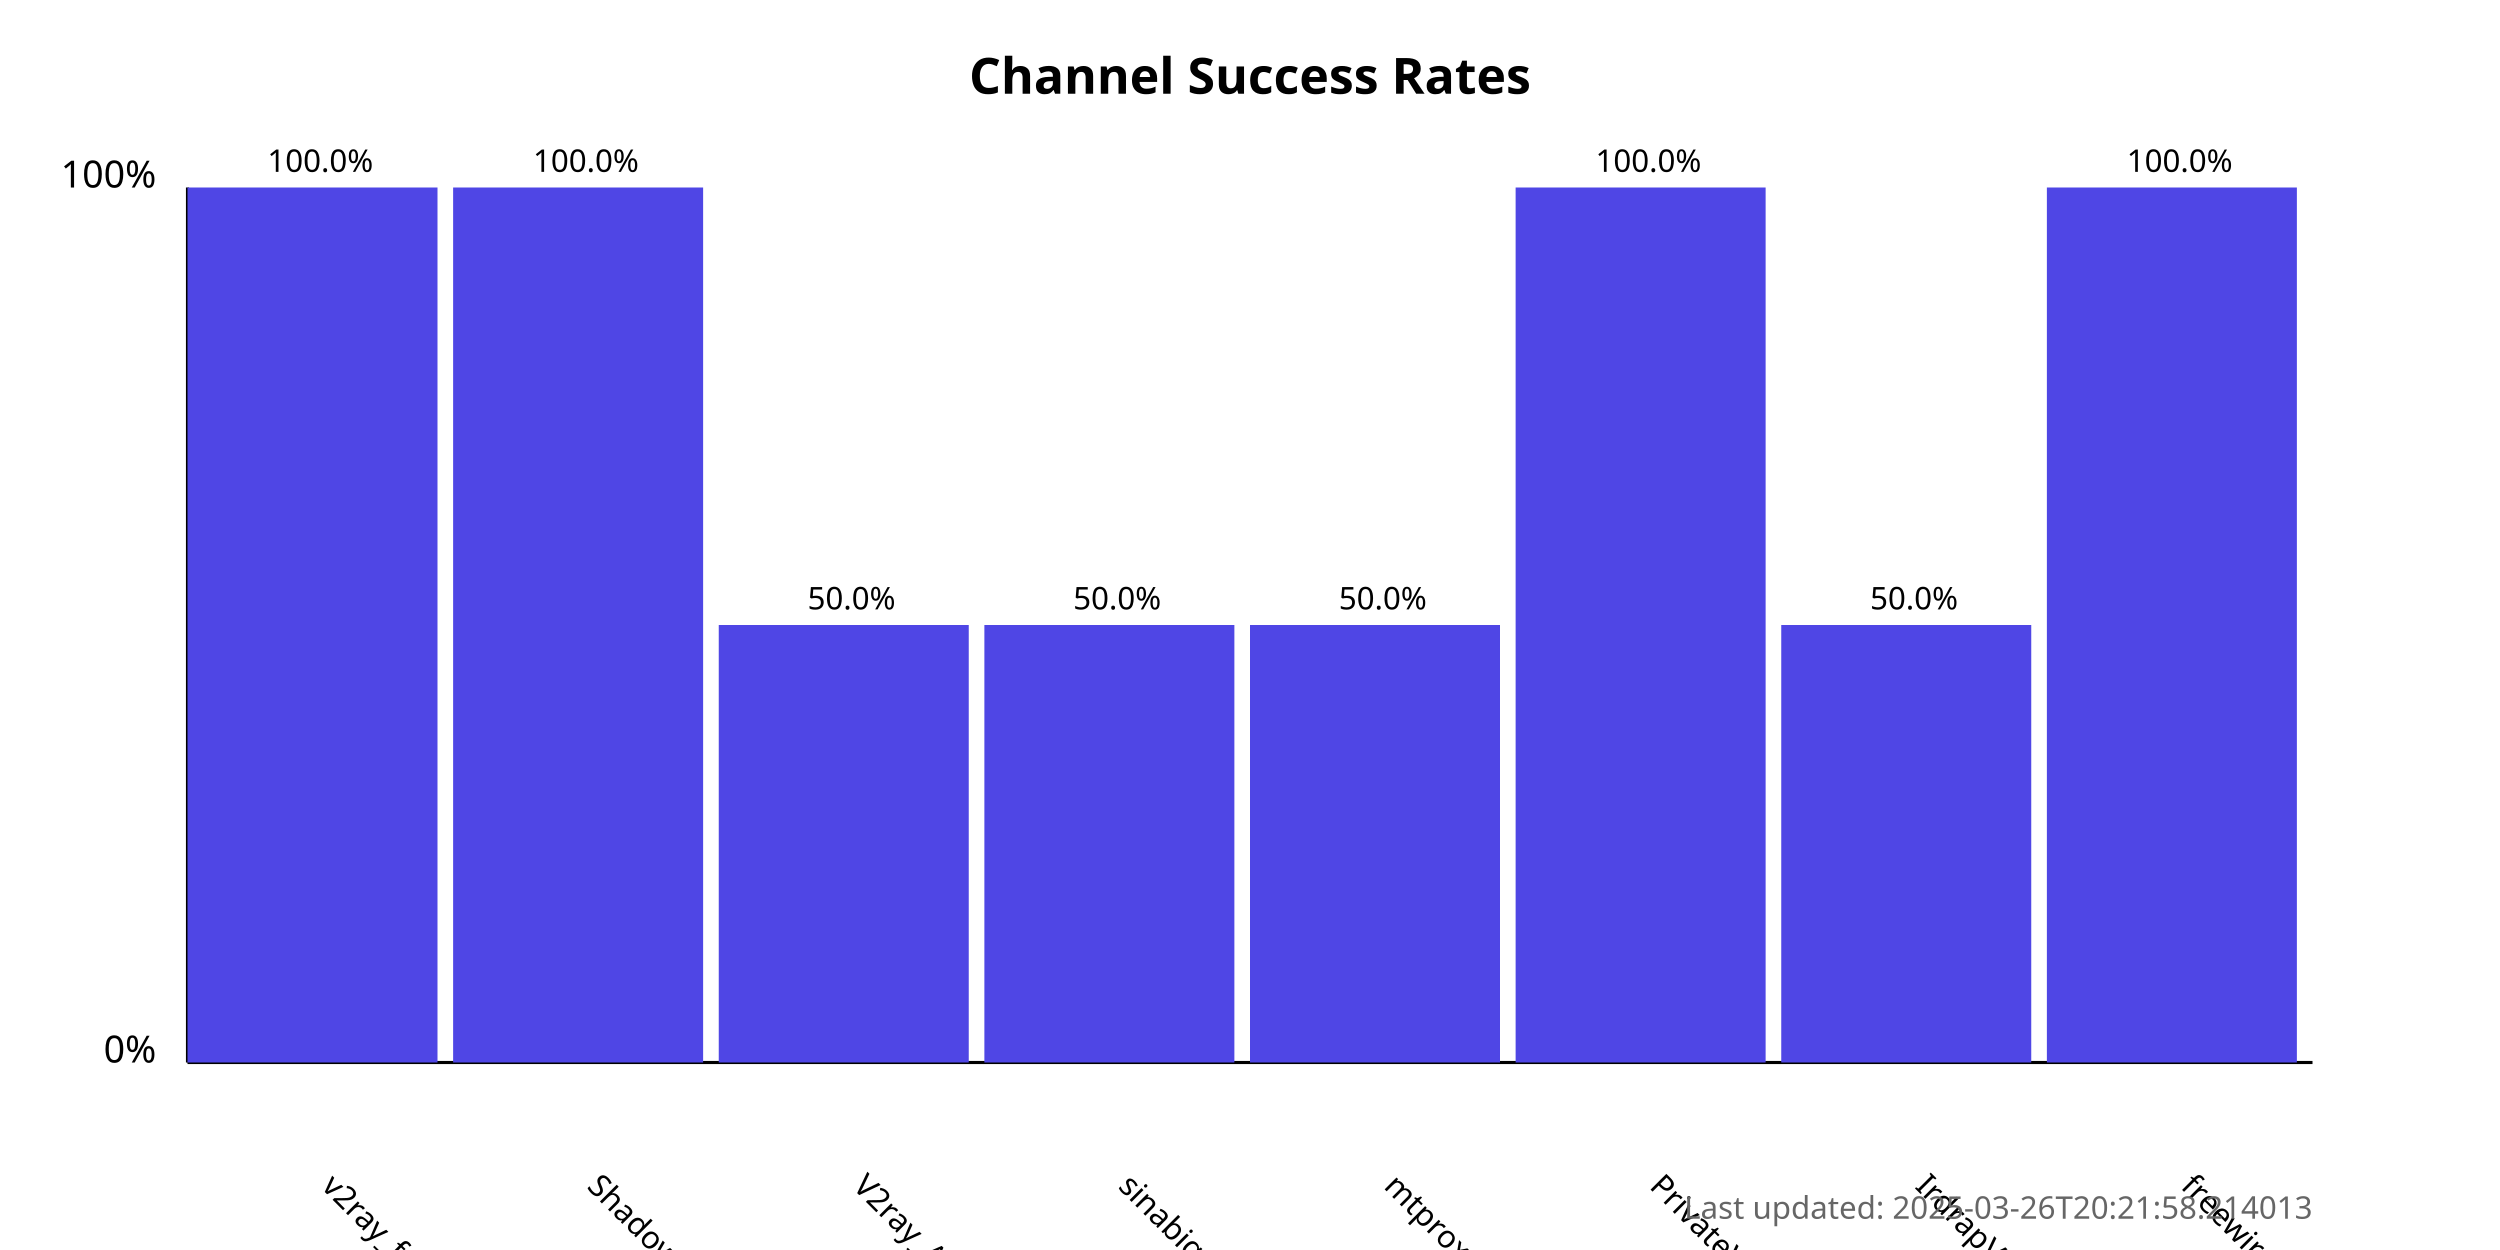
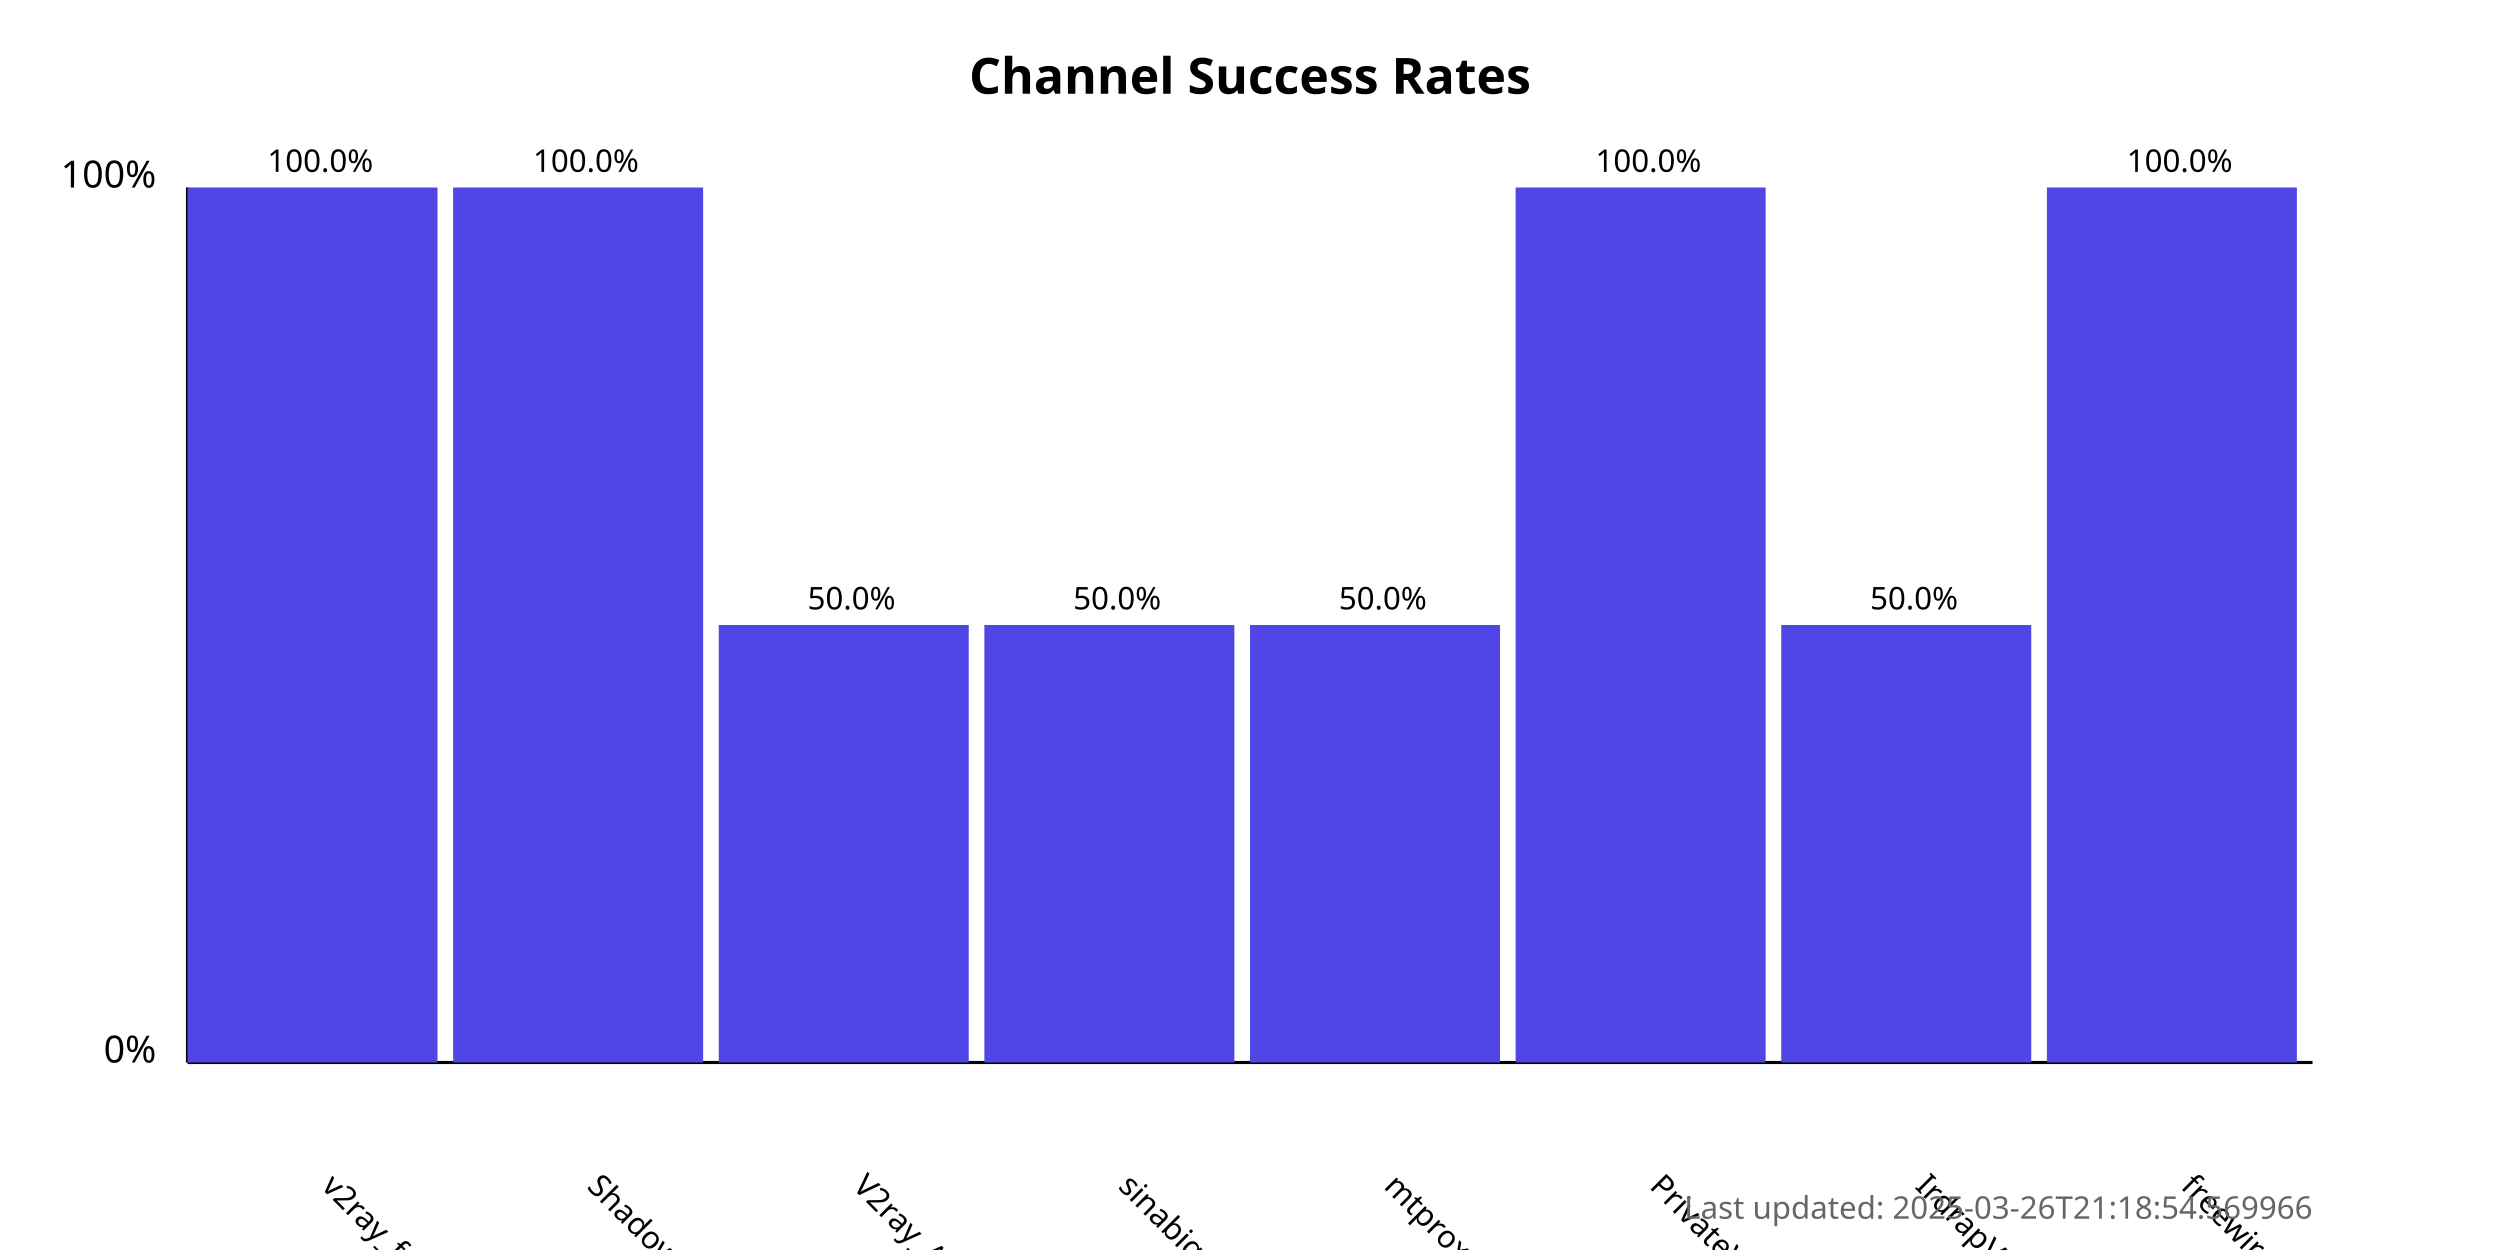
<svg xmlns="http://www.w3.org/2000/svg" width="800" height="400">
  <style>
            .chart-title { font: bold 16px sans-serif; }
            .axis-label { font: 12px sans-serif; }
            .tick-label { font: 10px sans-serif; }
            .bar { fill: #4f46e5; }
            .bar:hover { fill: #6366f1; }
            .timestamp { font: 10px sans-serif; fill: #666; }
        </style>
  <text x="400.0" y="30" text-anchor="middle" class="chart-title">
            Channel Success Rates
        </text>
  <line x1="60" y1="340" x2="60" y2="60" stroke="black" stroke-width="1" />
  <line x1="60" y1="340" x2="740" y2="340" stroke="black" stroke-width="1" />
  <text x="50" y="340" text-anchor="end" class="axis-label">0%</text>
  <text x="50" y="60" text-anchor="end" class="axis-label">100%</text>
  <g>
    <rect x="60" y="60.0" width="80.0" height="280.0" class="bar" />
    <text x="102.5" y="380" transform="rotate(45, 102.5, 380)" text-anchor="start" class="tick-label">
                v2ray_free_conf
            </text>
    <text x="102.5" y="55.0" text-anchor="middle" class="tick-label">
                100.0%
            </text>
  </g>
  <g>
    <rect x="145.0" y="60.0" width="80.0" height="280.0" class="bar" />
    <text x="187.5" y="380" transform="rotate(45, 187.5, 380)" text-anchor="start" class="tick-label">
                ShadowProxy66
            </text>
    <text x="187.5" y="55.0" text-anchor="middle" class="tick-label">
                100.0%
            </text>
  </g>
  <g>
    <rect x="230.0" y="200.0" width="80.0" height="140.0" class="bar" />
    <text x="272.5" y="380" transform="rotate(45, 272.5, 380)" text-anchor="start" class="tick-label">
                V2ray_Alpha
            </text>
    <text x="272.5" y="195.0" text-anchor="middle" class="tick-label">
                50.0%
            </text>
  </g>
  <g>
    <rect x="315.0" y="200.0" width="80.0" height="140.0" class="bar" />
    <text x="357.5" y="380" transform="rotate(45, 357.5, 380)" text-anchor="start" class="tick-label">
                sinabigo
            </text>
    <text x="357.5" y="195.0" text-anchor="middle" class="tick-label">
                50.0%
            </text>
  </g>
  <g>
    <rect x="400.0" y="200.0" width="80.0" height="140.0" class="bar" />
    <text x="442.5" y="380" transform="rotate(45, 442.5, 380)" text-anchor="start" class="tick-label">
                mtproxy_lists
            </text>
    <text x="442.5" y="195.0" text-anchor="middle" class="tick-label">
                50.0%
            </text>
  </g>
  <g>
    <rect x="485.0" y="60.0" width="80.0" height="280.0" class="bar" />
    <text x="527.5" y="380" transform="rotate(45, 527.5, 380)" text-anchor="start" class="tick-label">
                PrivateVPNs
            </text>
    <text x="527.5" y="55.0" text-anchor="middle" class="tick-label">
                100.0%
            </text>
  </g>
  <g>
    <rect x="570.0" y="200.0" width="80.0" height="140.0" class="bar" />
    <text x="612.5" y="380" transform="rotate(45, 612.5, 380)" text-anchor="start" class="tick-label">
                IrdrapVPNnews
            </text>
    <text x="612.5" y="195.0" text-anchor="middle" class="tick-label">
                50.0%
            </text>
  </g>
  <g>
    <rect x="655.0" y="60.0" width="80.0" height="280.0" class="bar" />
    <text x="697.5" y="380" transform="rotate(45, 697.5, 380)" text-anchor="start" class="tick-label">
                freewireguard
            </text>
    <text x="697.5" y="55.0" text-anchor="middle" class="tick-label">
                100.0%
            </text>
  </g>
  <text x="740" y="390" text-anchor="end" class="timestamp">
-             Last updated: 2025-03-26T20:21:58.214013
+             Last updated: 2025-03-26T21:18:54.569966
        </text>
</svg>
